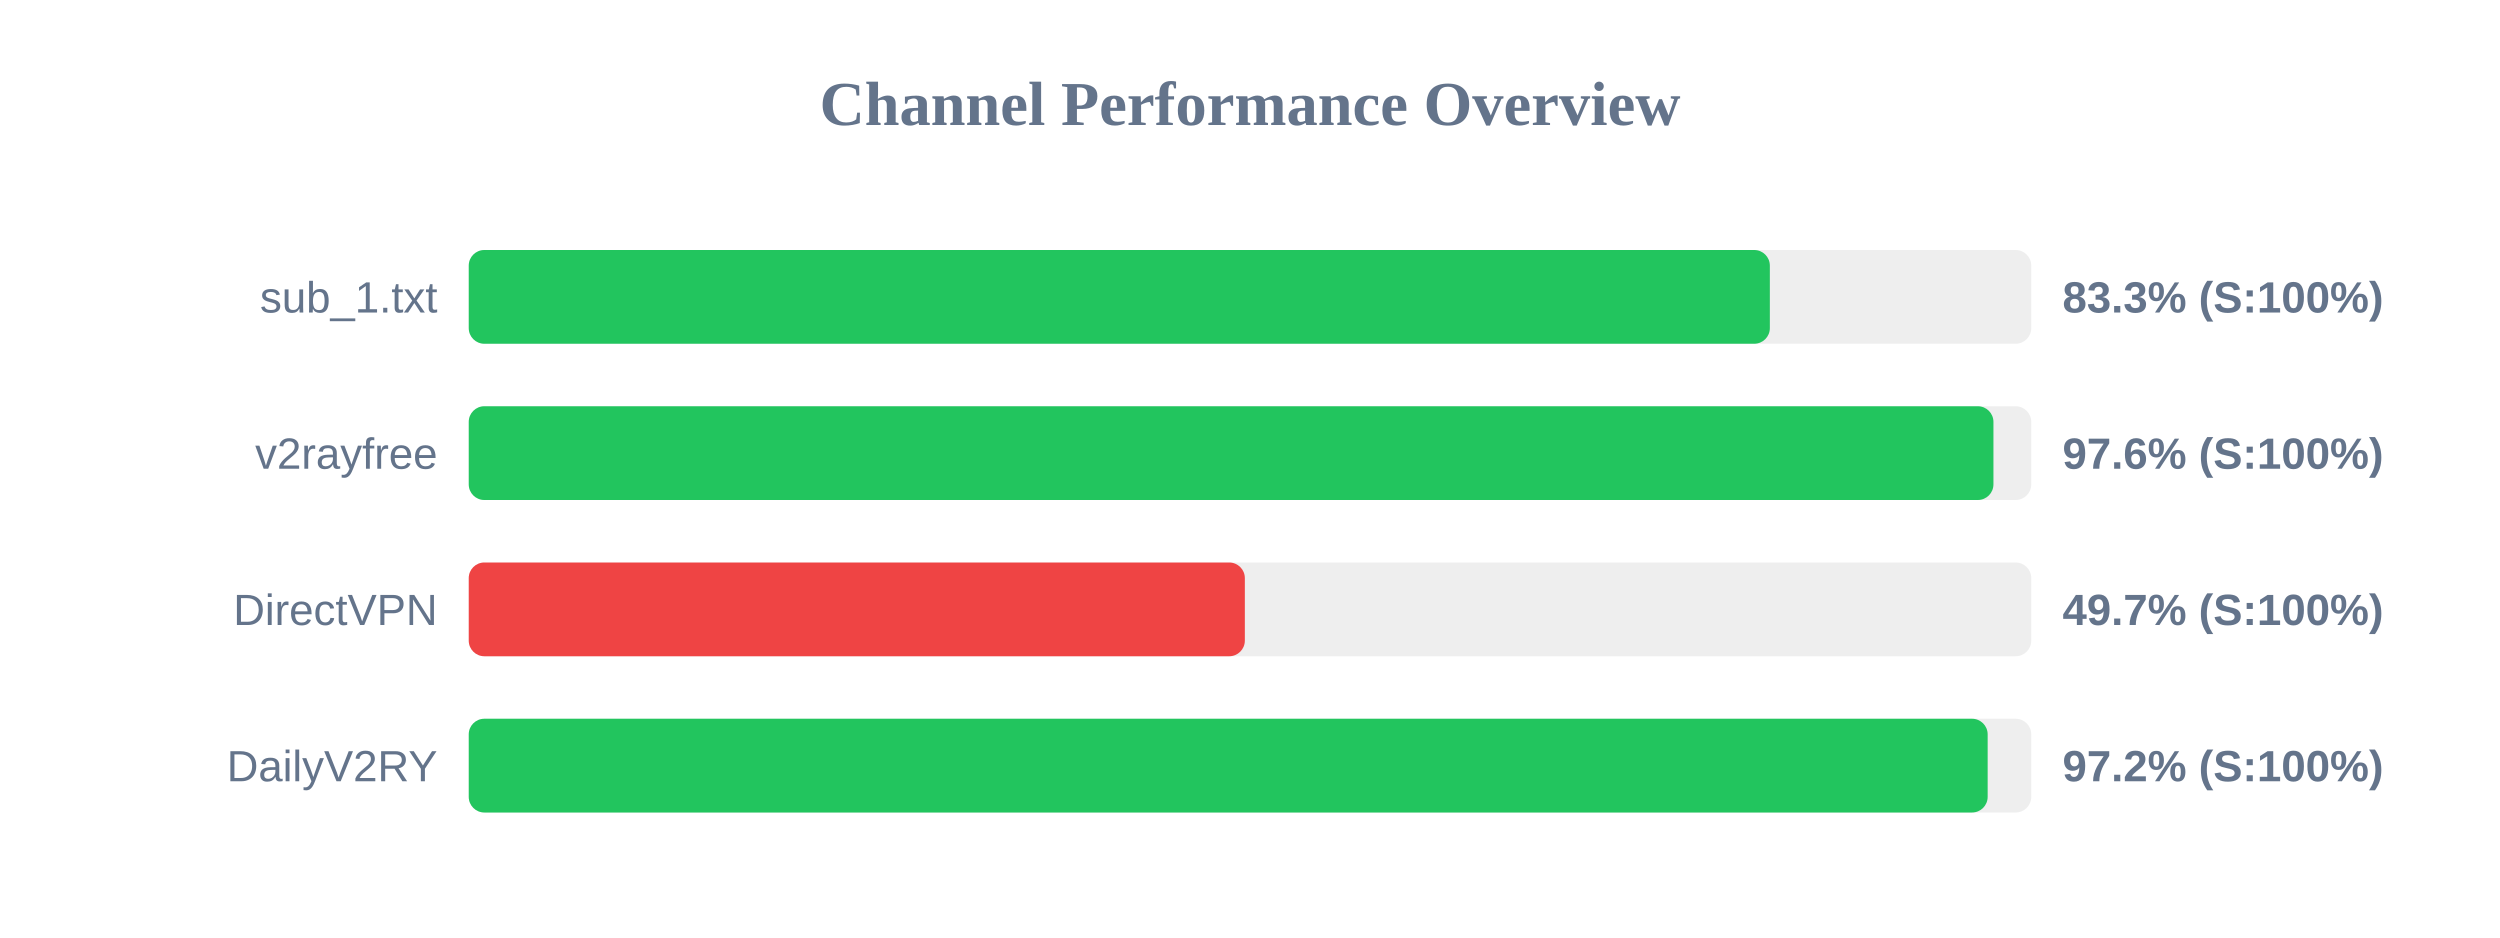
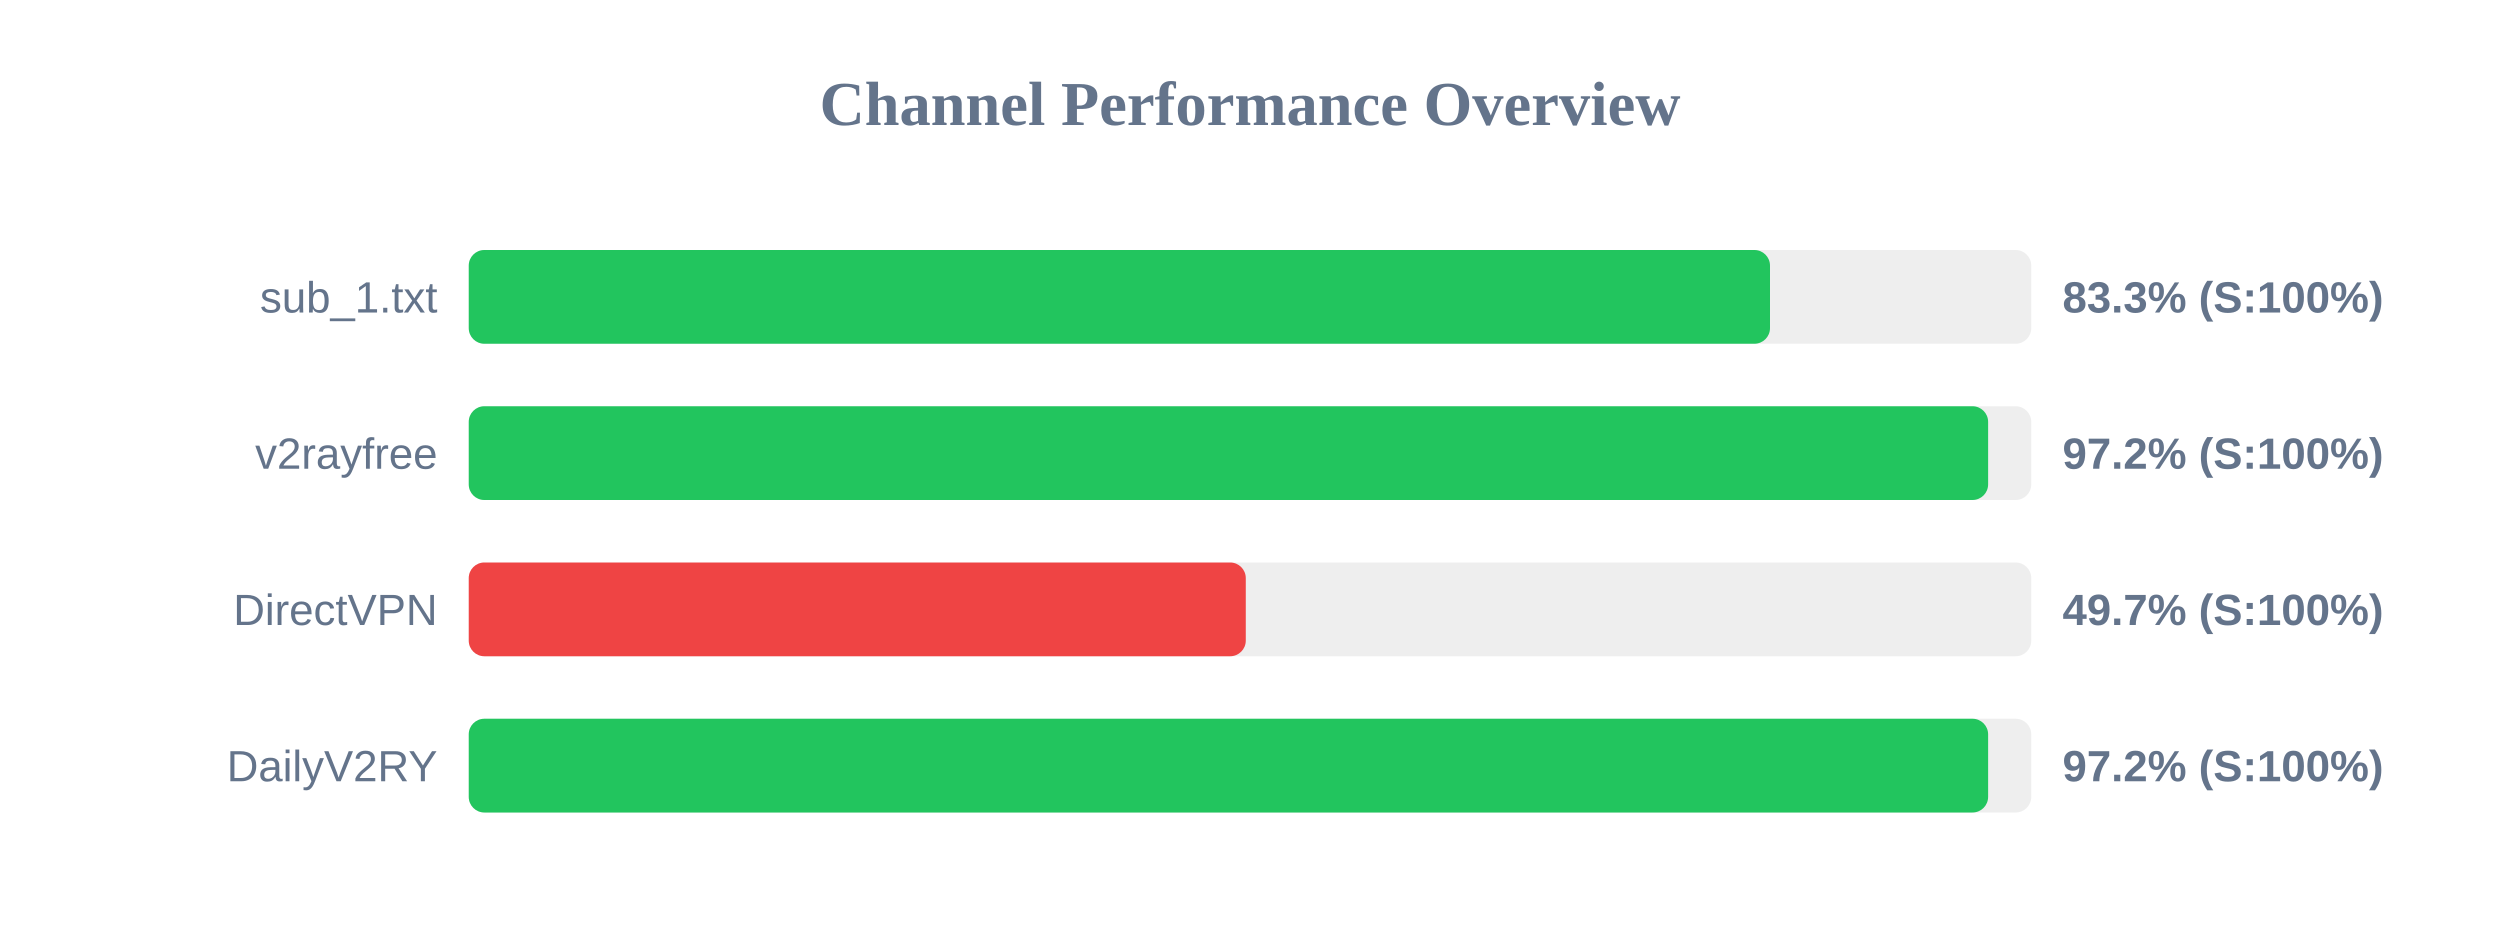
<svg xmlns="http://www.w3.org/2000/svg" width="800" height="300" version="1.1">
  <style>
        .row { font: 14px Arial; fill: #64748b; }
        .score { font: bold 14px Arial; fill: #64748b; }
    </style>
  <text x="400" y="40" text-anchor="middle" font-size="20px" font-weight="bold" fill="#64748b">Channel Performance Overview</text>
  <rect x="150" y="80" width="500" height="30" fill="#eee" rx="5" />
-   <rect x="150" y="80" width="416.35" height="30" fill="#22c55e" rx="5" />
+   <rect x="150" y="80" width="416.4" height="30" fill="#22c55e" rx="5" />
  <text x="140" y="100" text-anchor="end" class="row">sub_1.txt</text>
  <text x="660" y="100" text-anchor="start" class="score">83.3% (S:100%)</text>
  <rect x="150" y="130" width="500" height="30" fill="#eee" rx="5" />
-   <rect x="150" y="130" width="487.9" height="30" fill="#22c55e" rx="5" />
+   <rect x="150" y="130" width="486.2" height="30" fill="#22c55e" rx="5" />
  <text x="140" y="150" text-anchor="end" class="row">v2rayfree</text>
-   <text x="660" y="150" text-anchor="start" class="score">97.6% (S:100%)</text>
+   <text x="660" y="150" text-anchor="start" class="score">97.2% (S:100%)</text>
  <rect x="150" y="180" width="500" height="30" fill="#eee" rx="5" />
-   <rect x="150" y="180" width="248.35" height="30" fill="#ef4444" rx="5" />
+   <rect x="150" y="180" width="248.65" height="30" fill="#ef4444" rx="5" />
  <text x="140" y="200" text-anchor="end" class="row">DirectVPN</text>
  <text x="660" y="200" text-anchor="start" class="score">49.7% (S:100%)</text>
  <rect x="150" y="230" width="500" height="30" fill="#eee" rx="5" />
-   <rect x="150" y="230" width="486.05" height="30" fill="#22c55e" rx="5" />
+   <rect x="150" y="230" width="486.2" height="30" fill="#22c55e" rx="5" />
  <text x="140" y="250" text-anchor="end" class="row">DailyV2RY</text>
  <text x="660" y="250" text-anchor="start" class="score">97.2% (S:100%)</text>
</svg>
